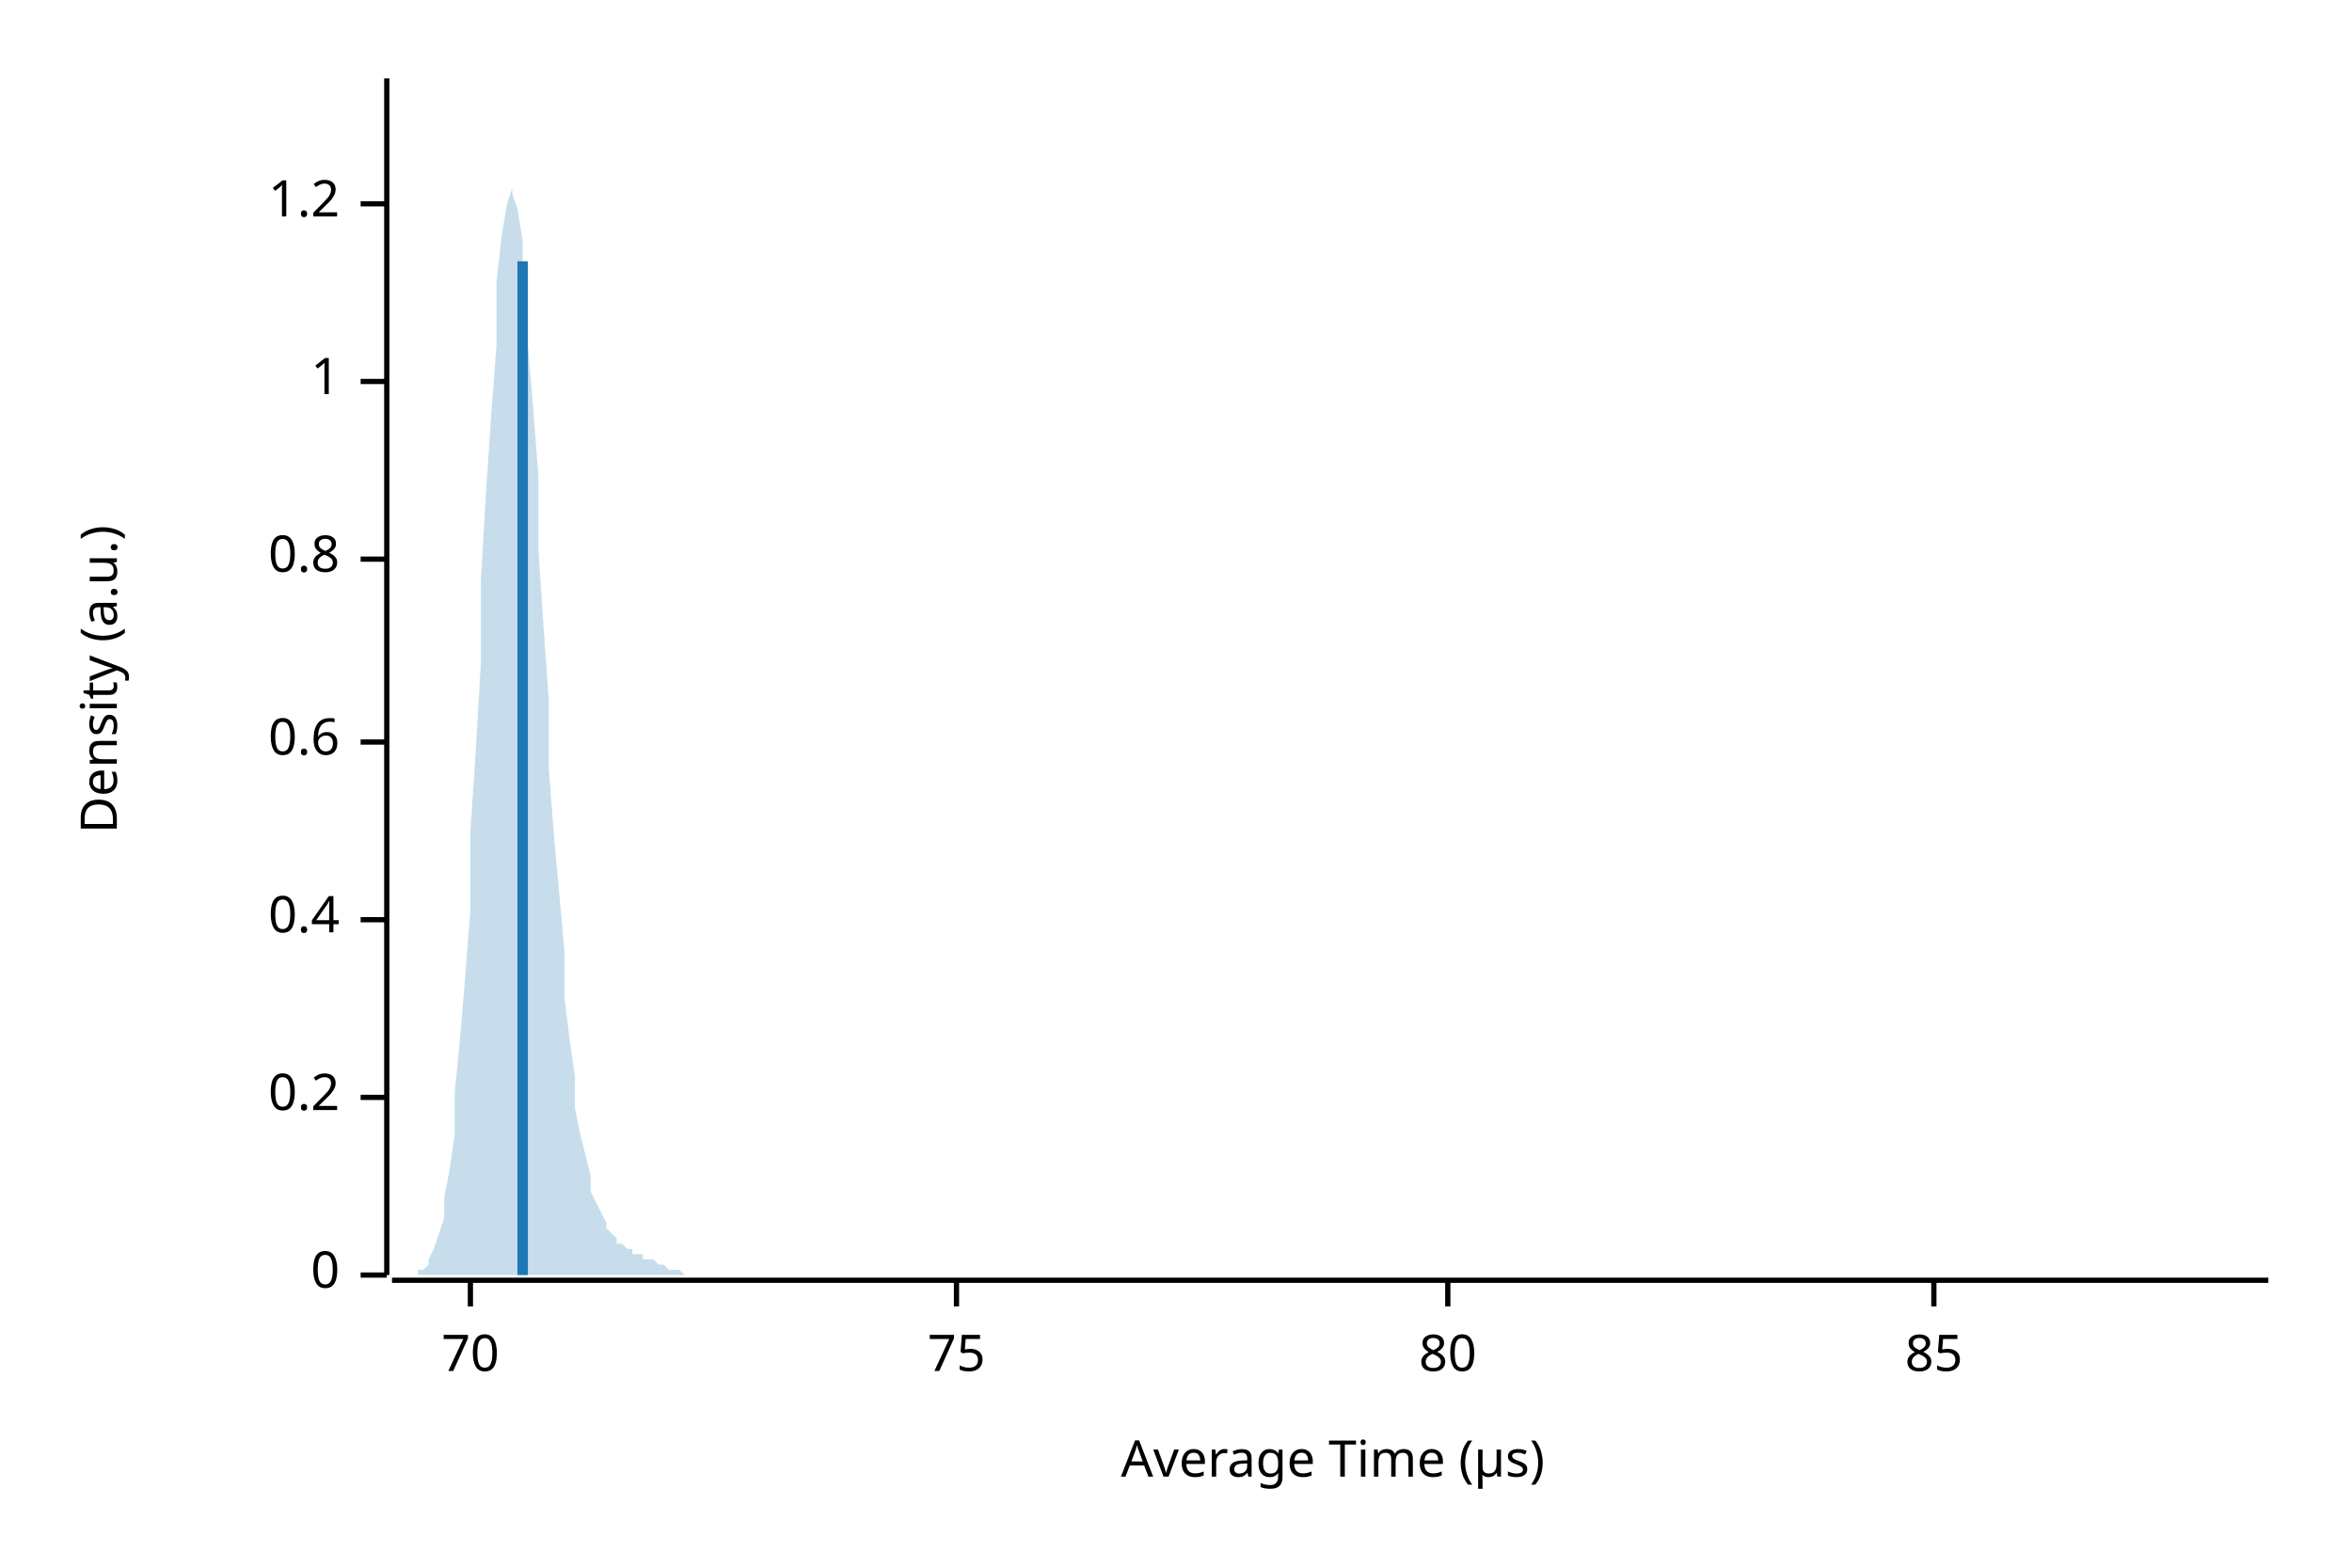
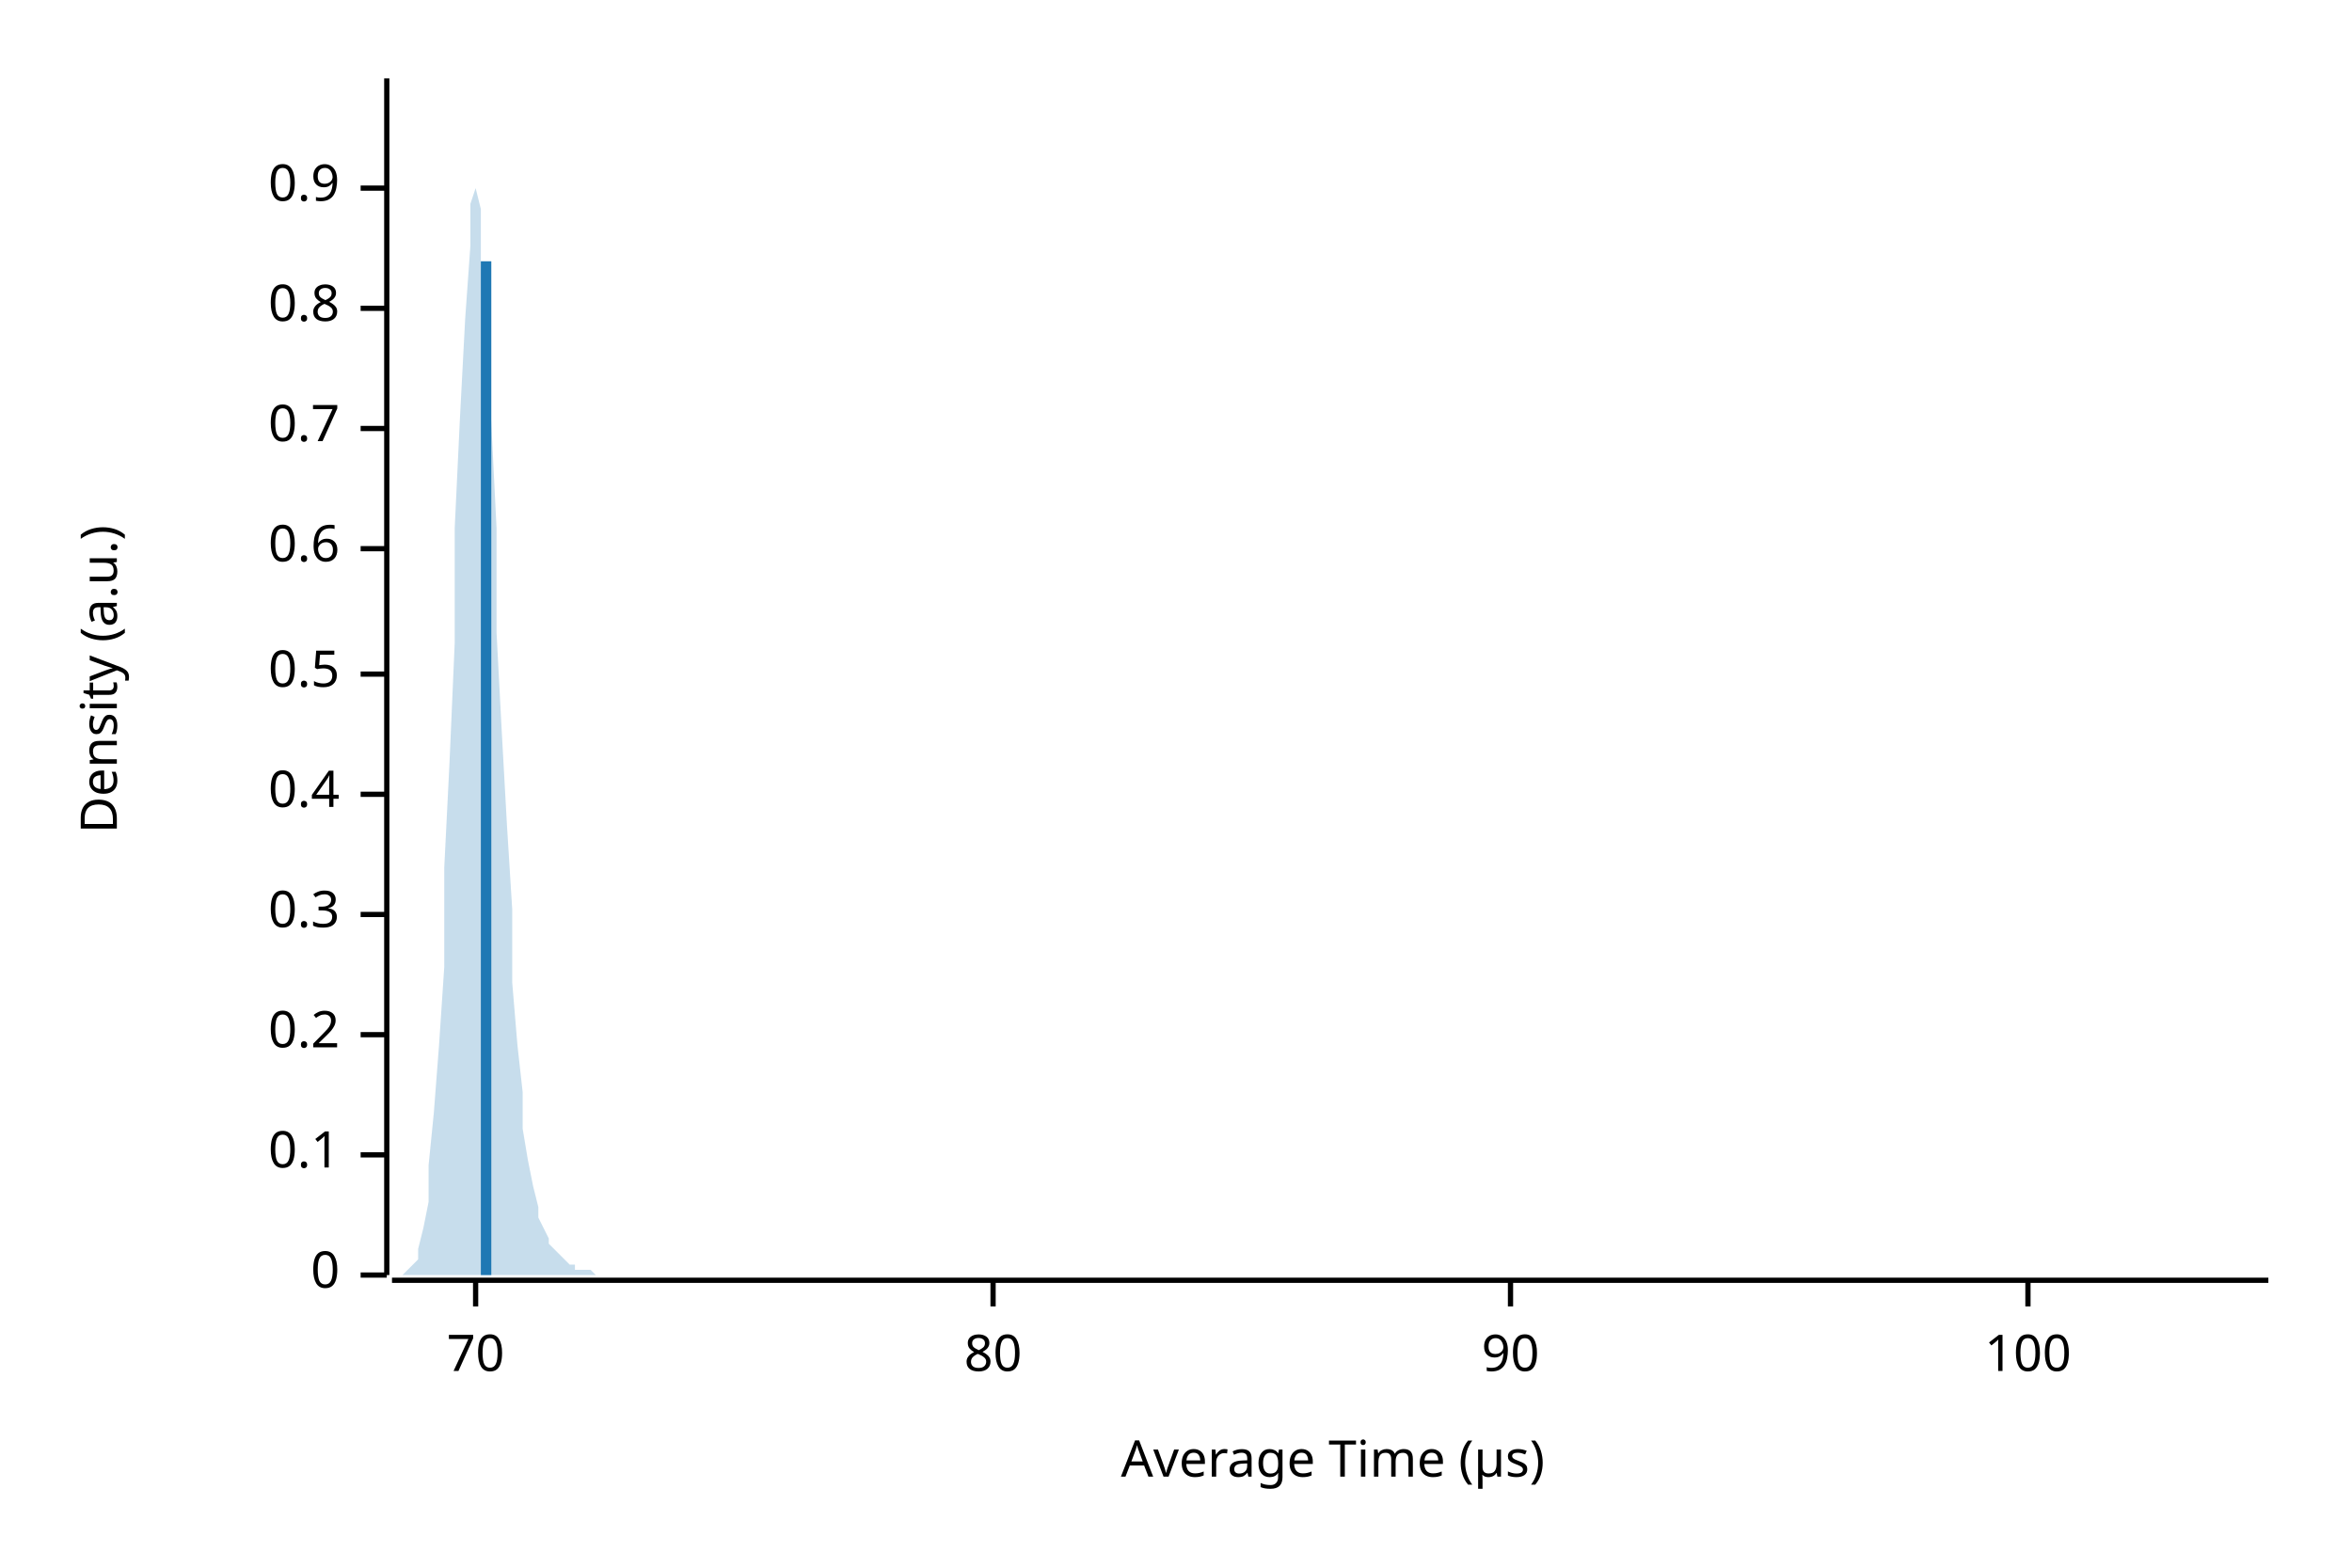
<svg xmlns="http://www.w3.org/2000/svg" width="450" height="300" viewBox="0 0 450 300">
  <text x="15" y="130" dy="0.76em" text-anchor="middle" font-family="sans-serif" font-size="9.677" opacity="1" fill="#000000" transform="rotate(270, 15, 130)">
Density (a.u.)
</text>
  <text x="255" y="285" dy="-0.5ex" text-anchor="middle" font-family="sans-serif" font-size="9.677" opacity="1" fill="#000000">
Average Time (µs)
</text>
  <polyline fill="none" opacity="1" stroke="#000000" stroke-width="1" points="74,15 74,244 " />
  <text x="65" y="244" dy="0.5ex" text-anchor="end" font-family="sans-serif" font-size="9.677" opacity="1" fill="#000000">
0
</text>
  <polyline fill="none" opacity="1" stroke="#000000" stroke-width="1" points="69,244 74,244 " />
-   <text x="65" y="210" dy="0.5ex" text-anchor="end" font-family="sans-serif" font-size="9.677" opacity="1" fill="#000000">
+   <text x="65" y="221" dy="0.5ex" text-anchor="end" font-family="sans-serif" font-size="9.677" opacity="1" fill="#000000">
+ 0.1
+ </text>
+   <polyline fill="none" opacity="1" stroke="#000000" stroke-width="1" points="69,221 74,221 " />
+   <text x="65" y="198" dy="0.5ex" text-anchor="end" font-family="sans-serif" font-size="9.677" opacity="1" fill="#000000">
0.2
</text>
-   <polyline fill="none" opacity="1" stroke="#000000" stroke-width="1" points="69,210 74,210 " />
-   <text x="65" y="176" dy="0.5ex" text-anchor="end" font-family="sans-serif" font-size="9.677" opacity="1" fill="#000000">
+   <polyline fill="none" opacity="1" stroke="#000000" stroke-width="1" points="69,198 74,198 " />
+   <text x="65" y="175" dy="0.5ex" text-anchor="end" font-family="sans-serif" font-size="9.677" opacity="1" fill="#000000">
+ 0.3
+ </text>
+   <polyline fill="none" opacity="1" stroke="#000000" stroke-width="1" points="69,175 74,175 " />
+   <text x="65" y="152" dy="0.5ex" text-anchor="end" font-family="sans-serif" font-size="9.677" opacity="1" fill="#000000">
0.4
</text>
-   <polyline fill="none" opacity="1" stroke="#000000" stroke-width="1" points="69,176 74,176 " />
-   <text x="65" y="142" dy="0.5ex" text-anchor="end" font-family="sans-serif" font-size="9.677" opacity="1" fill="#000000">
+   <polyline fill="none" opacity="1" stroke="#000000" stroke-width="1" points="69,152 74,152 " />
+   <text x="65" y="129" dy="0.5ex" text-anchor="end" font-family="sans-serif" font-size="9.677" opacity="1" fill="#000000">
+ 0.5
+ </text>
+   <polyline fill="none" opacity="1" stroke="#000000" stroke-width="1" points="69,129 74,129 " />
+   <text x="65" y="105" dy="0.5ex" text-anchor="end" font-family="sans-serif" font-size="9.677" opacity="1" fill="#000000">
0.6
</text>
-   <polyline fill="none" opacity="1" stroke="#000000" stroke-width="1" points="69,142 74,142 " />
-   <text x="65" y="107" dy="0.5ex" text-anchor="end" font-family="sans-serif" font-size="9.677" opacity="1" fill="#000000">
+   <polyline fill="none" opacity="1" stroke="#000000" stroke-width="1" points="69,105 74,105 " />
+   <text x="65" y="82" dy="0.5ex" text-anchor="end" font-family="sans-serif" font-size="9.677" opacity="1" fill="#000000">
+ 0.7
+ </text>
+   <polyline fill="none" opacity="1" stroke="#000000" stroke-width="1" points="69,82 74,82 " />
+   <text x="65" y="59" dy="0.5ex" text-anchor="end" font-family="sans-serif" font-size="9.677" opacity="1" fill="#000000">
0.8
</text>
-   <polyline fill="none" opacity="1" stroke="#000000" stroke-width="1" points="69,107 74,107 " />
-   <text x="65" y="73" dy="0.5ex" text-anchor="end" font-family="sans-serif" font-size="9.677" opacity="1" fill="#000000">
- 1
+   <polyline fill="none" opacity="1" stroke="#000000" stroke-width="1" points="69,59 74,59 " />
+   <text x="65" y="36" dy="0.5ex" text-anchor="end" font-family="sans-serif" font-size="9.677" opacity="1" fill="#000000">
+ 0.9
</text>
-   <polyline fill="none" opacity="1" stroke="#000000" stroke-width="1" points="69,73 74,73 " />
-   <text x="65" y="39" dy="0.5ex" text-anchor="end" font-family="sans-serif" font-size="9.677" opacity="1" fill="#000000">
- 1.2
- </text>
-   <polyline fill="none" opacity="1" stroke="#000000" stroke-width="1" points="69,39 74,39 " />
+   <polyline fill="none" opacity="1" stroke="#000000" stroke-width="1" points="69,36 74,36 " />
  <polyline fill="none" opacity="1" stroke="#000000" stroke-width="1" points="75,245 434,245 " />
-   <text x="90" y="255" dy="0.76em" text-anchor="middle" font-family="sans-serif" font-size="9.677" opacity="1" fill="#000000">
+   <text x="91" y="255" dy="0.76em" text-anchor="middle" font-family="sans-serif" font-size="9.677" opacity="1" fill="#000000">
70
</text>
-   <polyline fill="none" opacity="1" stroke="#000000" stroke-width="1" points="90,245 90,250 " />
-   <text x="183" y="255" dy="0.76em" text-anchor="middle" font-family="sans-serif" font-size="9.677" opacity="1" fill="#000000">
- 75
- </text>
-   <polyline fill="none" opacity="1" stroke="#000000" stroke-width="1" points="183,245 183,250 " />
-   <text x="277" y="255" dy="0.76em" text-anchor="middle" font-family="sans-serif" font-size="9.677" opacity="1" fill="#000000">
+   <polyline fill="none" opacity="1" stroke="#000000" stroke-width="1" points="91,245 91,250 " />
+   <text x="190" y="255" dy="0.76em" text-anchor="middle" font-family="sans-serif" font-size="9.677" opacity="1" fill="#000000">
80
</text>
-   <polyline fill="none" opacity="1" stroke="#000000" stroke-width="1" points="277,245 277,250 " />
-   <text x="370" y="255" dy="0.76em" text-anchor="middle" font-family="sans-serif" font-size="9.677" opacity="1" fill="#000000">
- 85
+   <polyline fill="none" opacity="1" stroke="#000000" stroke-width="1" points="190,245 190,250 " />
+   <text x="289" y="255" dy="0.76em" text-anchor="middle" font-family="sans-serif" font-size="9.677" opacity="1" fill="#000000">
+ 90
</text>
-   <polyline fill="none" opacity="1" stroke="#000000" stroke-width="1" points="370,245 370,250 " />
-   <polygon opacity="0.25" fill="#1F78B4" points="75,244 75,244 76,244 77,244 77,244 78,244 79,244 80,244 80,243 81,243 82,242 82,241 83,239 84,236 85,233 85,229 86,224 87,217 87,209 88,199 89,187 90,174 90,159 91,144 92,127 92,111 93,94 94,79 95,66 95,54 96,45 97,39 98,36 98,37 99,40 100,46 100,55 101,66 102,78 103,91 103,105 104,120 105,134 105,147 106,160 107,171 108,182 108,191 109,199 110,206 110,212 111,217 112,221 113,225 113,228 114,230 115,232 116,234 116,235 117,236 118,237 118,238 119,238 120,239 121,239 121,240 122,240 123,240 123,241 124,241 125,241 126,242 126,242 127,242 128,243 128,243 129,243 130,243 131,244 131,244 132,244 133,244 133,244 134,244 135,244 136,244 136,244 137,244 138,244 139,244 139,244 140,244 141,244 141,244 142,244 143,244 144,244 144,244 145,244 146,244 146,244 147,244 148,244 149,244 149,244 150,244 151,244 151,244 152,244 153,244 154,244 154,244 155,244 156,244 157,244 157,244 158,244 159,244 159,244 160,244 161,244 162,244 162,244 163,244 164,244 164,244 165,244 166,244 167,244 167,244 168,244 169,244 169,244 170,244 171,244 172,244 172,244 173,244 174,244 175,244 175,244 176,244 177,244 177,244 178,244 179,244 180,244 180,244 181,244 182,244 182,244 183,244 184,244 185,244 185,244 186,244 187,244 187,244 188,244 189,244 190,244 190,244 191,244 192,244 192,244 193,244 194,244 195,244 195,244 196,244 197,244 198,244 198,244 199,244 200,244 200,244 201,244 202,244 203,244 203,244 204,244 205,244 205,244 206,244 207,244 208,244 208,244 209,244 210,244 210,244 211,244 212,244 213,244 213,244 214,244 215,244 216,244 216,244 217,244 218,244 218,244 219,244 220,244 221,244 221,244 222,244 223,244 223,244 224,244 225,244 226,244 226,244 227,244 228,244 228,244 229,244 230,244 231,244 231,244 232,244 233,244 233,244 234,244 235,244 236,244 236,244 237,244 238,244 239,244 239,244 240,244 241,244 241,244 242,244 243,244 244,244 244,244 245,244 246,244 246,244 247,244 248,244 249,244 249,244 250,244 251,244 251,244 252,244 253,244 254,244 254,244 255,244 256,244 257,244 257,244 258,244 259,244 259,244 260,244 261,244 262,244 262,244 263,244 264,244 264,244 265,244 266,244 267,244 267,244 268,244 269,244 269,244 270,244 271,244 272,244 272,244 273,244 274,244 275,244 275,244 276,244 277,244 277,244 278,244 279,244 280,244 280,244 281,244 282,244 282,244 283,244 284,244 285,244 285,244 286,244 287,244 287,244 288,244 289,244 290,244 290,244 291,244 292,244 292,244 293,244 294,244 295,244 295,244 296,244 297,244 298,244 298,244 299,244 300,244 300,244 301,244 302,244 303,244 303,244 304,244 305,244 305,244 306,244 307,244 308,244 308,244 309,244 310,244 310,244 311,244 312,244 313,244 313,244 314,244 315,244 316,244 316,244 317,244 318,244 318,244 319,244 320,244 321,244 321,244 322,244 323,244 323,244 324,244 325,244 326,244 326,244 327,244 328,244 328,244 329,244 330,244 331,244 331,244 332,244 333,244 333,244 334,244 335,244 336,244 336,244 337,244 338,244 339,244 339,244 340,244 341,244 341,244 342,244 343,244 344,244 344,244 345,244 346,244 346,244 347,244 348,244 349,244 349,244 350,244 351,244 351,244 352,244 353,244 354,244 354,244 355,244 356,244 357,244 357,244 358,244 359,244 359,244 360,244 361,244 362,244 362,244 363,244 364,244 364,244 365,244 366,244 367,244 367,244 368,244 369,244 369,244 370,244 371,244 372,244 372,244 373,244 374,244 375,244 375,244 376,244 377,244 377,244 378,244 379,244 380,244 380,244 381,244 382,244 382,244 383,244 384,244 385,244 385,244 386,244 387,244 387,244 388,244 389,244 390,244 390,244 391,244 392,244 392,244 393,244 394,244 395,244 395,244 396,244 397,244 398,244 398,244 399,244 400,244 400,244 401,244 402,244 403,244 403,244 404,244 405,244 405,244 406,244 407,244 408,244 408,244 409,244 410,244 410,244 411,244 412,244 413,244 413,244 414,244 415,244 416,244 416,244 417,244 418,244 418,244 419,244 420,244 421,244 421,244 422,244 423,244 423,244 424,244 425,244 426,244 426,244 427,244 428,244 428,244 429,244 430,244 431,244 431,244 432,244 433,244 434,244 434,244 75,244 " />
-   <polyline fill="none" opacity="1" stroke="#1F78B4" stroke-width="2" points="100,244 100,50 " />
+   <polyline fill="none" opacity="1" stroke="#000000" stroke-width="1" points="289,245 289,250 " />
+   <text x="388" y="255" dy="0.76em" text-anchor="middle" font-family="sans-serif" font-size="9.677" opacity="1" fill="#000000">
+ 100
+ </text>
+   <polyline fill="none" opacity="1" stroke="#000000" stroke-width="1" points="388,245 388,250 " />
+   <polygon opacity="0.25" fill="#1F78B4" points="75,244 75,244 76,244 77,244 77,244 78,243 79,242 80,241 80,239 81,235 82,230 82,223 83,213 84,200 85,185 85,166 86,146 87,123 87,101 88,80 89,61 90,47 90,39 91,36 92,40 92,50 93,64 94,81 95,101 95,121 96,140 97,158 98,174 98,188 99,200 100,209 100,216 101,222 102,227 103,231 103,233 104,235 105,237 105,238 106,239 107,240 108,241 108,241 109,242 110,242 110,243 111,243 112,243 113,243 113,243 114,244 115,244 116,244 116,244 117,244 118,244 118,244 119,244 120,244 121,244 121,244 122,244 123,244 123,244 124,244 125,244 126,244 126,244 127,244 128,244 128,244 129,244 130,244 131,244 131,244 132,244 133,244 133,244 134,244 135,244 136,244 136,244 137,244 138,244 139,244 139,244 140,244 141,244 141,244 142,244 143,244 144,244 144,244 145,244 146,244 146,244 147,244 148,244 149,244 149,244 150,244 151,244 151,244 152,244 153,244 154,244 154,244 155,244 156,244 157,244 157,244 158,244 159,244 159,244 160,244 161,244 162,244 162,244 163,244 164,244 164,244 165,244 166,244 167,244 167,244 168,244 169,244 169,244 170,244 171,244 172,244 172,244 173,244 174,244 175,244 175,244 176,244 177,244 177,244 178,244 179,244 180,244 180,244 181,244 182,244 182,244 183,244 184,244 185,244 185,244 186,244 187,244 187,244 188,244 189,244 190,244 190,244 191,244 192,244 192,244 193,244 194,244 195,244 195,244 196,244 197,244 198,244 198,244 199,244 200,244 200,244 201,244 202,244 203,244 203,244 204,244 205,244 205,244 206,244 207,244 208,244 208,244 209,244 210,244 210,244 211,244 212,244 213,244 213,244 214,244 215,244 216,244 216,244 217,244 218,244 218,244 219,244 220,244 221,244 221,244 222,244 223,244 223,244 224,244 225,244 226,244 226,244 227,244 228,244 228,244 229,244 230,244 231,244 231,244 232,244 233,244 233,244 234,244 235,244 236,244 236,244 237,244 238,244 239,244 239,244 240,244 241,244 241,244 242,244 243,244 244,244 244,244 245,244 246,244 246,244 247,244 248,244 249,244 249,244 250,244 251,244 251,244 252,244 253,244 254,244 254,244 255,244 256,244 257,244 257,244 258,244 259,244 259,244 260,244 261,244 262,244 262,244 263,244 264,244 264,244 265,244 266,244 267,244 267,244 268,244 269,244 269,244 270,244 271,244 272,244 272,244 273,244 274,244 275,244 275,244 276,244 277,244 277,244 278,244 279,244 280,244 280,244 281,244 282,244 282,244 283,244 284,244 285,244 285,244 286,244 287,244 287,244 288,244 289,244 290,244 290,244 291,244 292,244 292,244 293,244 294,244 295,244 295,244 296,244 297,244 298,244 298,244 299,244 300,244 300,244 301,244 302,244 303,244 303,244 304,244 305,244 305,244 306,244 307,244 308,244 308,244 309,244 310,244 310,244 311,244 312,244 313,244 313,244 314,244 315,244 316,244 316,244 317,244 318,244 318,244 319,244 320,244 321,244 321,244 322,244 323,244 323,244 324,244 325,244 326,244 326,244 327,244 328,244 328,244 329,244 330,244 331,244 331,244 332,244 333,244 333,244 334,244 335,244 336,244 336,244 337,244 338,244 339,244 339,244 340,244 341,244 341,244 342,244 343,244 344,244 344,244 345,244 346,244 346,244 347,244 348,244 349,244 349,244 350,244 351,244 351,244 352,244 353,244 354,244 354,244 355,244 356,244 357,244 357,244 358,244 359,244 359,244 360,244 361,244 362,244 362,244 363,244 364,244 364,244 365,244 366,244 367,244 367,244 368,244 369,244 369,244 370,244 371,244 372,244 372,244 373,244 374,244 375,244 375,244 376,244 377,244 377,244 378,244 379,244 380,244 380,244 381,244 382,244 382,244 383,244 384,244 385,244 385,244 386,244 387,244 387,244 388,244 389,244 390,244 390,244 391,244 392,244 392,244 393,244 394,244 395,244 395,244 396,244 397,244 398,244 398,244 399,244 400,244 400,244 401,244 402,244 403,244 403,244 404,244 405,244 405,244 406,244 407,244 408,244 408,244 409,244 410,244 410,244 411,244 412,244 413,244 413,244 414,244 415,244 416,244 416,244 417,244 418,244 418,244 419,244 420,244 421,244 421,244 422,244 423,244 423,244 424,244 425,244 426,244 426,244 427,244 428,244 428,244 429,244 430,244 431,244 431,244 432,244 433,244 434,244 434,244 75,244 " />
+   <polyline fill="none" opacity="1" stroke="#1F78B4" stroke-width="2" points="93,244 93,50 " />
</svg>
